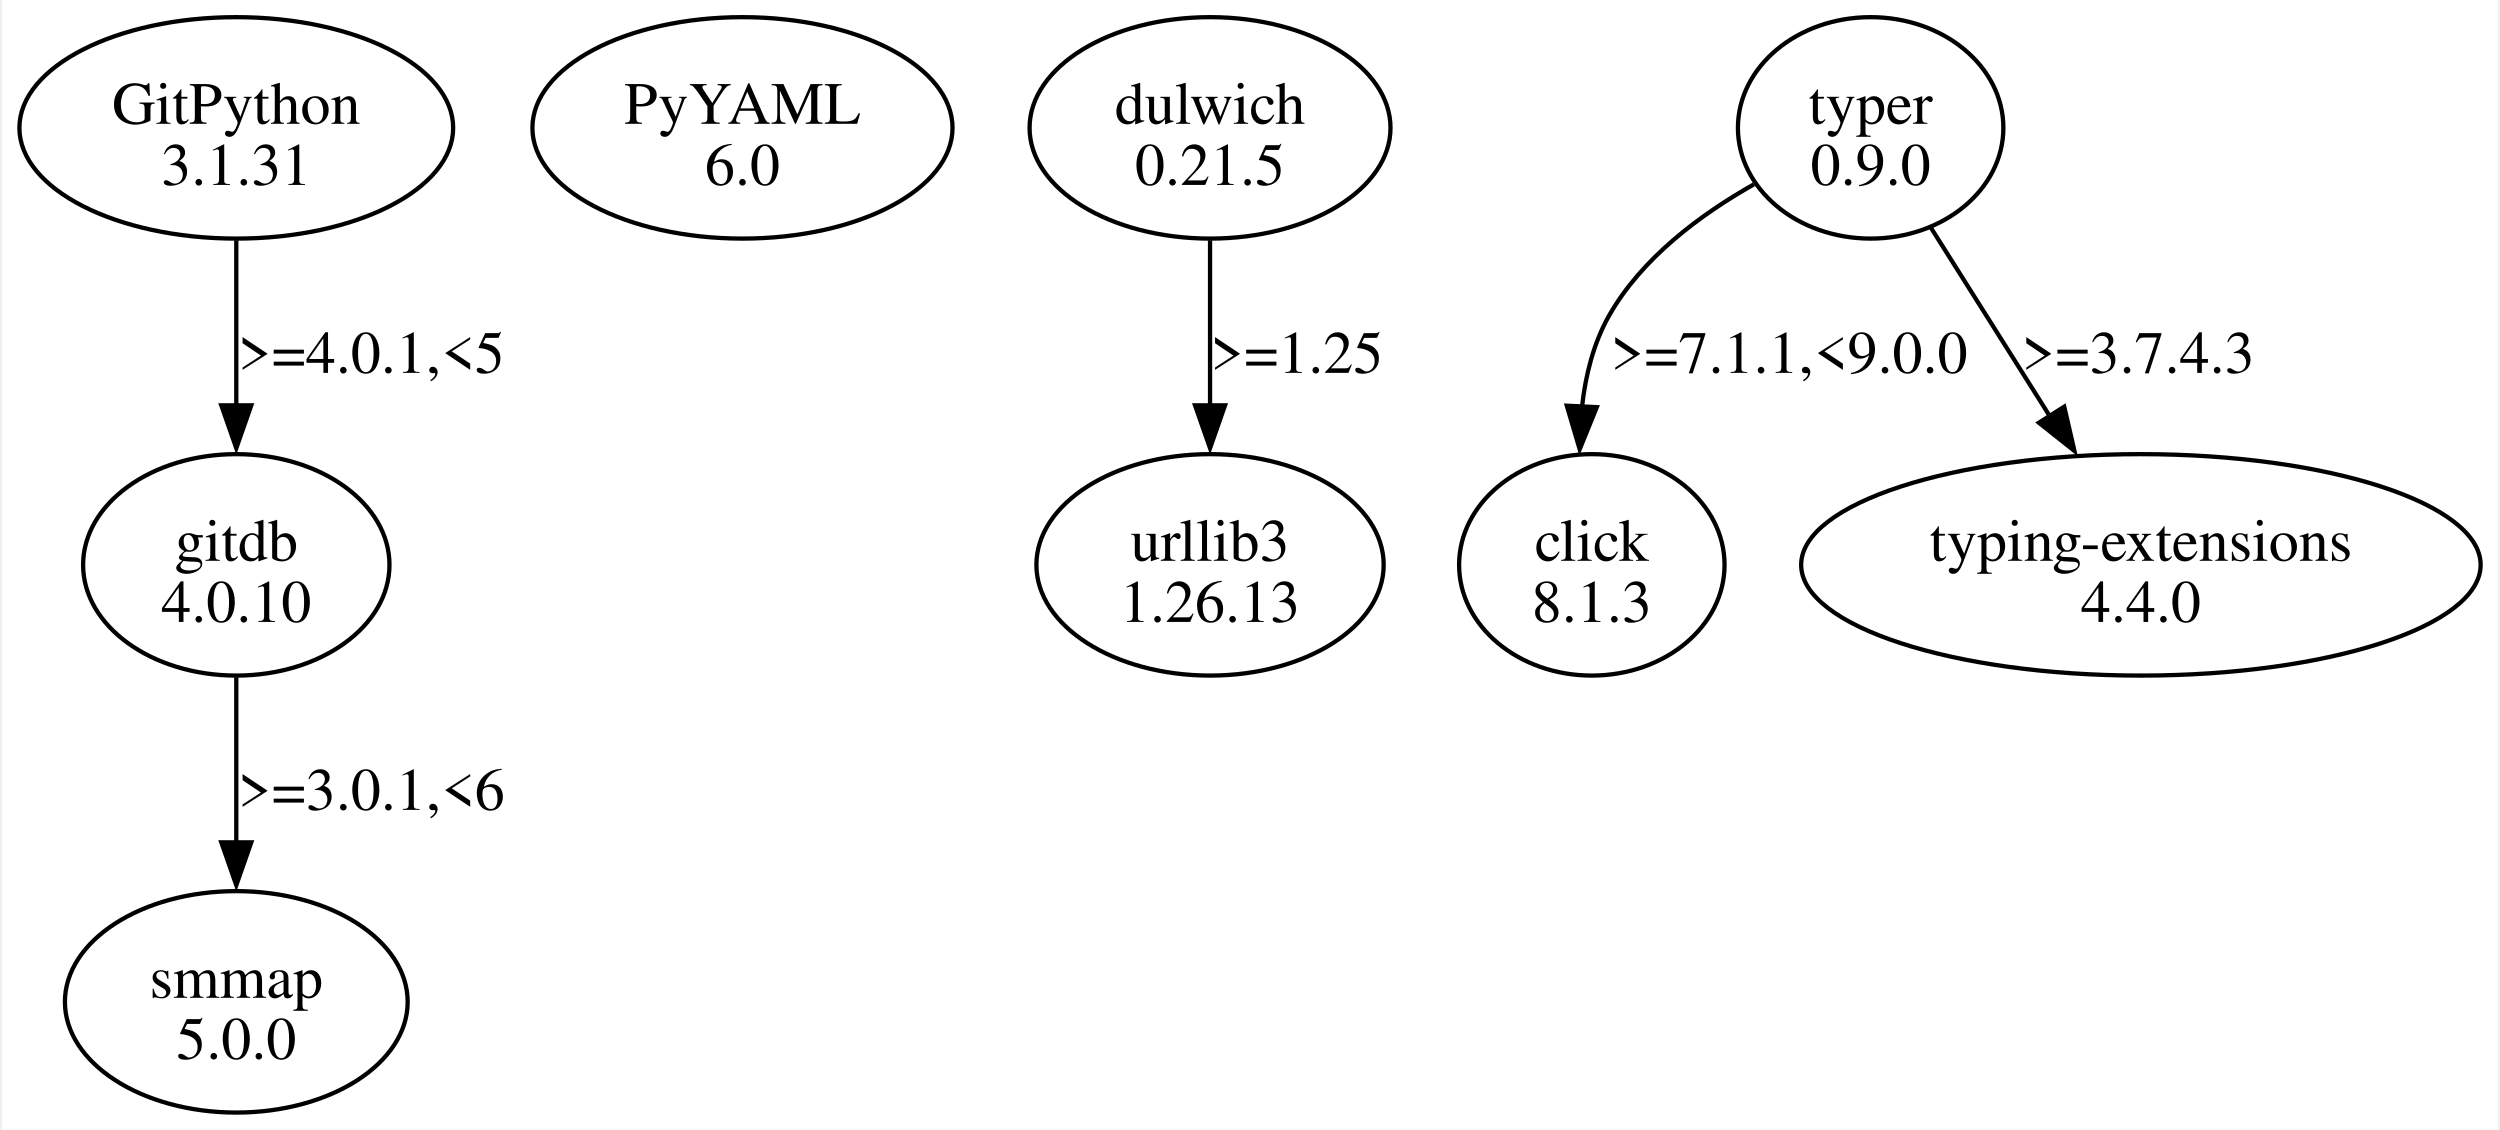
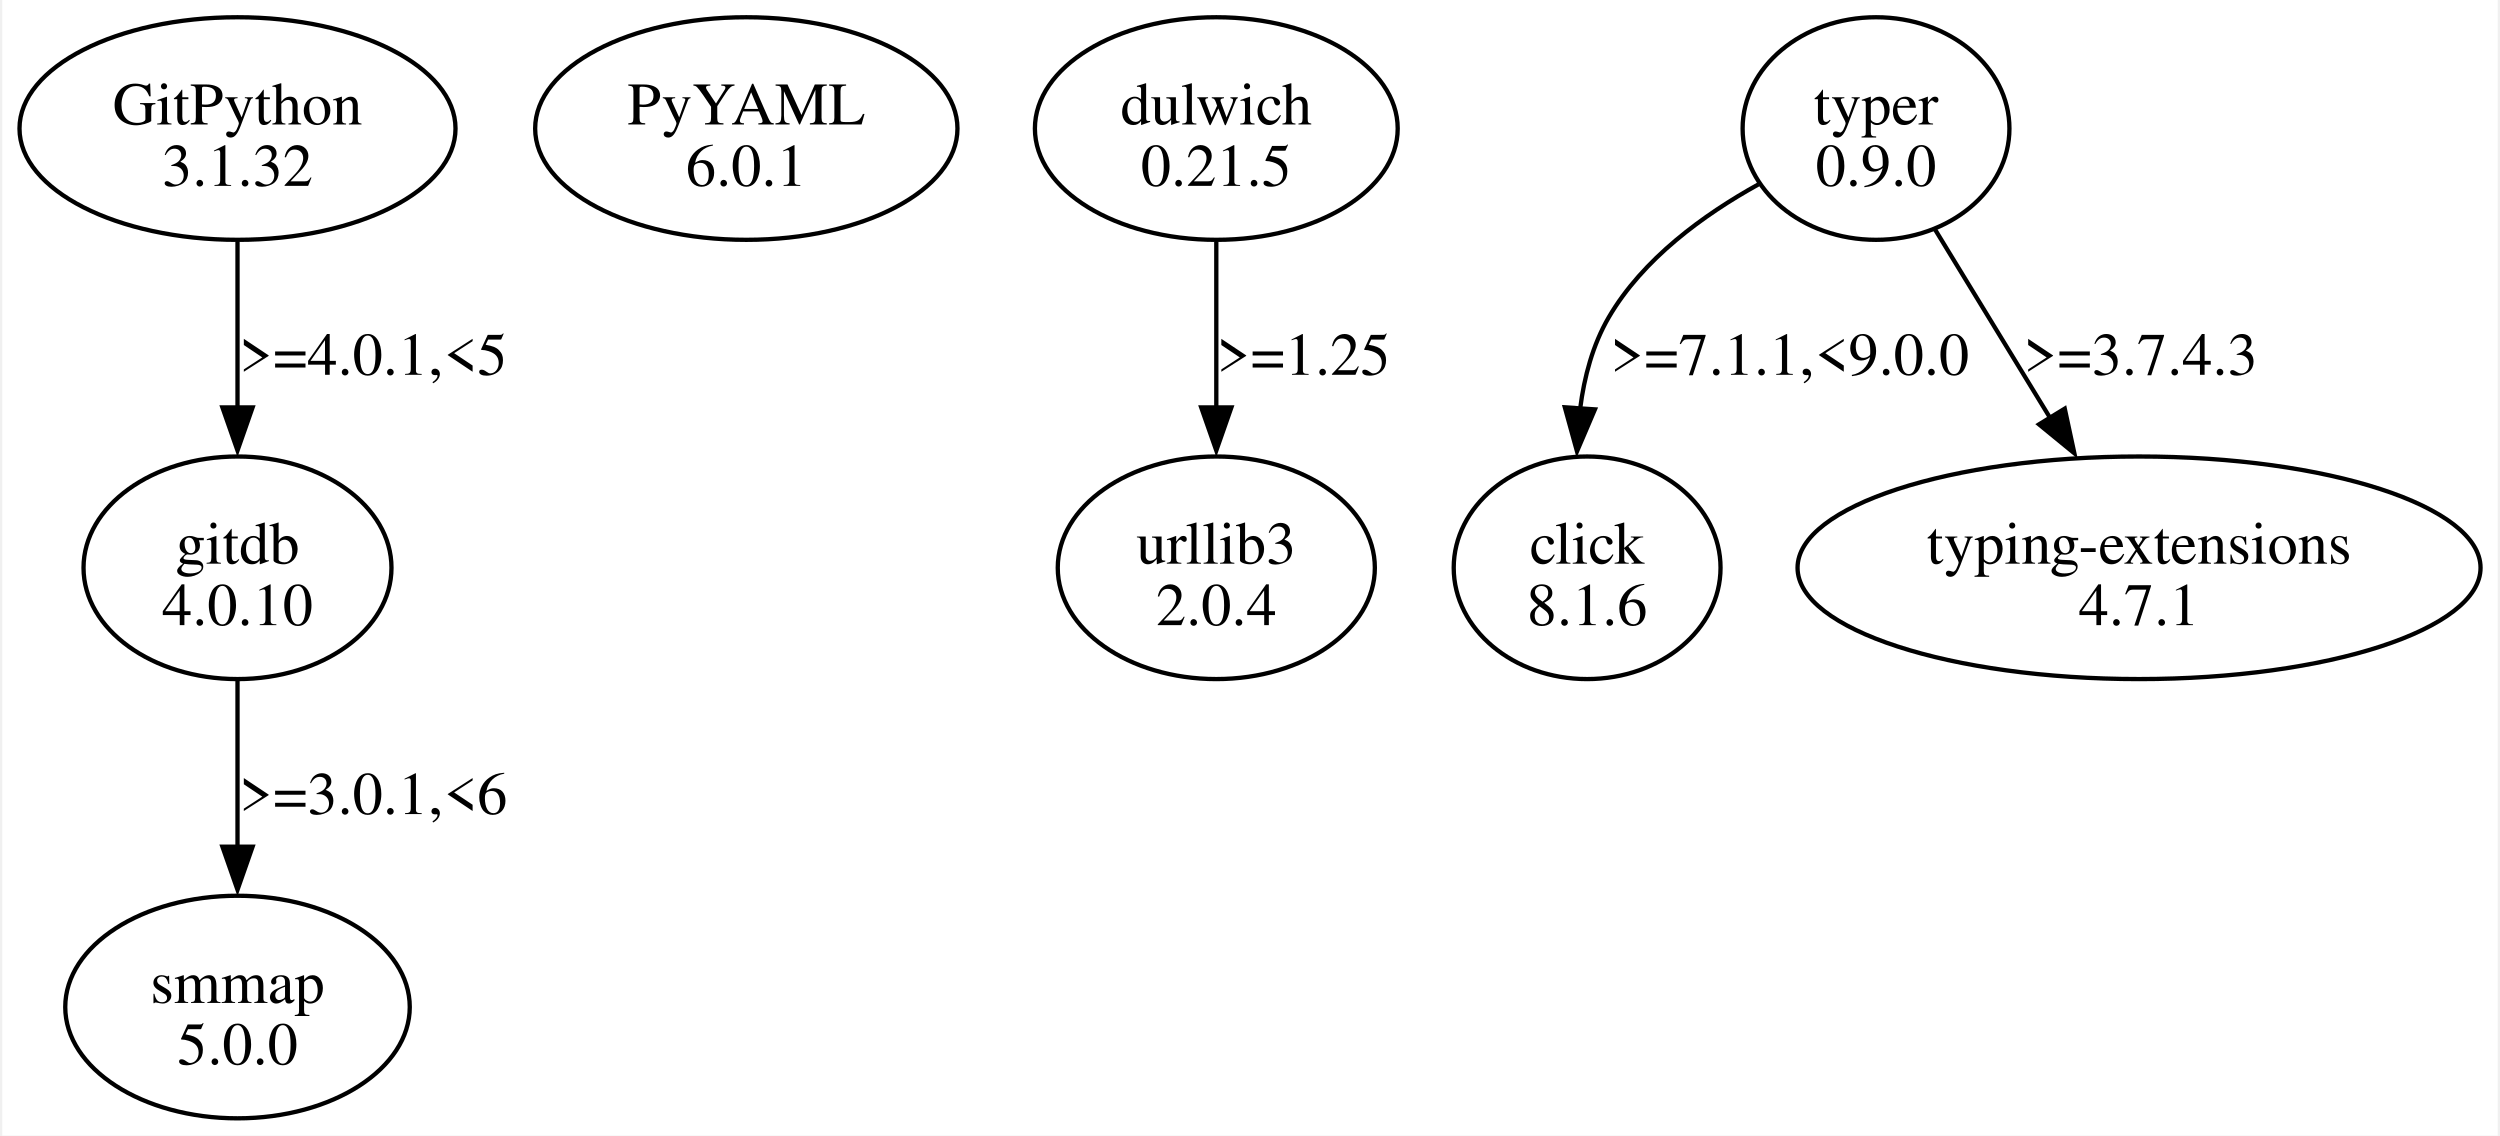
- <svg xmlns="http://www.w3.org/2000/svg" width="582pt" height="263pt" viewBox="0.00 0.00 581.75 263.36">
+ <svg xmlns="http://www.w3.org/2000/svg" width="579pt" height="263pt" viewBox="0.00 0.00 578.75 263.36">
  <g id="graph0" class="graph" transform="scale(1 1) rotate(0) translate(4 259.36)">
-     <polygon fill="white" stroke="none" points="-4,4 -4,-259.36 577.75,-259.36 577.75,4 -4,4" />
+     <polygon fill="white" stroke="none" points="-4,4 -4,-259.36 574.75,-259.36 574.75,4 -4,4" />
    <g id="node1" class="node">
      <ellipse fill="none" stroke="black" cx="50.56" cy="-229.55" rx="50.56" ry="25.81" />
      <text text-anchor="middle" x="50.56" y="-230.5" font-family="Times,serif" font-size="14.00">GitPython</text>
-       <text text-anchor="middle" x="50.56" y="-216.25" font-family="Times,serif" font-size="14.00">3.1.31</text>
+       <text text-anchor="middle" x="50.56" y="-216.25" font-family="Times,serif" font-size="14.00">3.1.32</text>
    </g>
    <g id="node2" class="node">
      <ellipse fill="none" stroke="black" cx="50.56" cy="-127.68" rx="35.71" ry="25.81" />
      <text text-anchor="middle" x="50.56" y="-128.63" font-family="Times,serif" font-size="14.00">gitdb</text>
      <text text-anchor="middle" x="50.56" y="-114.38" font-family="Times,serif" font-size="14.00">4.0.10</text>
    </g>
    <g id="edge1" class="edge">
      <path fill="none" stroke="black" d="M50.56,-203.35C50.56,-191.64 50.56,-177.5 50.56,-164.69" />
      <polygon fill="black" stroke="black" points="54.06,-164.87 50.56,-154.87 47.06,-164.87 54.06,-164.87" />
      <text text-anchor="middle" x="82.06" y="-172.44" font-family="Times,serif" font-size="14.00">&gt;=4.0.1,&lt;5</text>
    </g>
    <g id="node3" class="node">
      <ellipse fill="none" stroke="black" cx="50.56" cy="-25.81" rx="39.95" ry="25.81" />
      <text text-anchor="middle" x="50.56" y="-26.76" font-family="Times,serif" font-size="14.00">smmap</text>
      <text text-anchor="middle" x="50.56" y="-12.51" font-family="Times,serif" font-size="14.00">5.0.0</text>
    </g>
    <g id="edge2" class="edge">
      <path fill="none" stroke="black" d="M50.56,-101.48C50.56,-89.77 50.56,-75.63 50.56,-62.82" />
      <polygon fill="black" stroke="black" points="54.06,-63 50.56,-53 47.06,-63 54.06,-63" />
      <text text-anchor="middle" x="82.06" y="-70.57" font-family="Times,serif" font-size="14.00">&gt;=3.0.1,&lt;6</text>
    </g>
    <g id="node4" class="node">
      <ellipse fill="none" stroke="black" cx="168.56" cy="-229.55" rx="48.97" ry="25.81" />
      <text text-anchor="middle" x="168.56" y="-230.5" font-family="Times,serif" font-size="14.00">PyYAML</text>
-       <text text-anchor="middle" x="168.56" y="-216.25" font-family="Times,serif" font-size="14.00">6.0</text>
+       <text text-anchor="middle" x="168.56" y="-216.25" font-family="Times,serif" font-size="14.00">6.0.1</text>
    </g>
    <g id="node5" class="node">
      <ellipse fill="none" stroke="black" cx="277.56" cy="-229.55" rx="42.07" ry="25.81" />
      <text text-anchor="middle" x="277.56" y="-230.5" font-family="Times,serif" font-size="14.00">dulwich</text>
      <text text-anchor="middle" x="277.56" y="-216.25" font-family="Times,serif" font-size="14.00">0.21.5</text>
    </g>
    <g id="node6" class="node">
-       <ellipse fill="none" stroke="black" cx="277.56" cy="-127.68" rx="40.48" ry="25.81" />
+       <ellipse fill="none" stroke="black" cx="277.56" cy="-127.68" rx="36.77" ry="25.81" />
      <text text-anchor="middle" x="277.56" y="-128.63" font-family="Times,serif" font-size="14.00">urllib3</text>
-       <text text-anchor="middle" x="277.56" y="-114.38" font-family="Times,serif" font-size="14.00">1.26.13</text>
+       <text text-anchor="middle" x="277.56" y="-114.38" font-family="Times,serif" font-size="14.00">2.0.4</text>
    </g>
    <g id="edge3" class="edge">
      <path fill="none" stroke="black" d="M277.56,-203.35C277.56,-191.64 277.56,-177.5 277.56,-164.69" />
      <polygon fill="black" stroke="black" points="281.06,-164.87 277.56,-154.87 274.06,-164.87 281.06,-164.87" />
      <text text-anchor="middle" x="297.81" y="-172.44" font-family="Times,serif" font-size="14.00">&gt;=1.25</text>
    </g>
    <g id="node7" class="node">
-       <ellipse fill="none" stroke="black" cx="431.56" cy="-229.55" rx="30.94" ry="25.81" />
-       <text text-anchor="middle" x="431.56" y="-230.5" font-family="Times,serif" font-size="14.00">typer</text>
-       <text text-anchor="middle" x="431.56" y="-216.25" font-family="Times,serif" font-size="14.00">0.9.0</text>
+       <ellipse fill="none" stroke="black" cx="430.56" cy="-229.55" rx="30.94" ry="25.81" />
+       <text text-anchor="middle" x="430.56" y="-230.5" font-family="Times,serif" font-size="14.00">typer</text>
+       <text text-anchor="middle" x="430.56" y="-216.25" font-family="Times,serif" font-size="14.00">0.9.0</text>
    </g>
    <g id="node8" class="node">
-       <ellipse fill="none" stroke="black" cx="366.56" cy="-127.68" rx="30.94" ry="25.81" />
-       <text text-anchor="middle" x="366.56" y="-128.63" font-family="Times,serif" font-size="14.00">click</text>
-       <text text-anchor="middle" x="366.56" y="-114.38" font-family="Times,serif" font-size="14.00">8.1.3</text>
+       <ellipse fill="none" stroke="black" cx="363.56" cy="-127.68" rx="30.94" ry="25.81" />
+       <text text-anchor="middle" x="363.56" y="-128.63" font-family="Times,serif" font-size="14.00">click</text>
+       <text text-anchor="middle" x="363.56" y="-114.38" font-family="Times,serif" font-size="14.00">8.1.6</text>
    </g>
    <g id="edge4" class="edge">
-       <path fill="none" stroke="black" d="M404.36,-216.4C391.85,-209.33 378.13,-199.14 370.56,-185.74 366.96,-179.37 365.1,-171.93 364.28,-164.58" />
-       <polygon fill="black" stroke="black" points="367.72,-164.44 363.73,-154.62 360.73,-164.78 367.72,-164.44" />
-       <text text-anchor="middle" x="412.56" y="-172.44" font-family="Times,serif" font-size="14.00">&gt;=7.1.1,&lt;9.0.0</text>
+       <path fill="none" stroke="black" d="M403.34,-216.63C390.57,-209.56 376.45,-199.3 368.56,-185.74 364.87,-179.4 362.89,-171.98 361.95,-164.63" />
+       <polygon fill="black" stroke="black" points="365.37,-164.42 361.21,-154.68 358.39,-164.89 365.37,-164.42" />
+       <text text-anchor="middle" x="410.56" y="-172.44" font-family="Times,serif" font-size="14.00">&gt;=7.1.1,&lt;9.0.0</text>
    </g>
    <g id="node9" class="node">
-       <ellipse fill="none" stroke="black" cx="494.56" cy="-127.68" rx="79.2" ry="25.81" />
-       <text text-anchor="middle" x="494.56" y="-128.63" font-family="Times,serif" font-size="14.00">typing-extensions</text>
-       <text text-anchor="middle" x="494.56" y="-114.38" font-family="Times,serif" font-size="14.00">4.4.0</text>
+       <ellipse fill="none" stroke="black" cx="491.56" cy="-127.68" rx="79.2" ry="25.81" />
+       <text text-anchor="middle" x="491.56" y="-128.63" font-family="Times,serif" font-size="14.00">typing-extensions</text>
+       <text text-anchor="middle" x="491.56" y="-114.38" font-family="Times,serif" font-size="14.00">4.7.1</text>
    </g>
    <g id="edge5" class="edge">
-       <path fill="none" stroke="black" d="M445.54,-206.38C453.69,-193.47 464.13,-176.92 473.28,-162.41" />
-       <polygon fill="black" stroke="black" points="476.69,-164.56 479.07,-154.23 470.77,-160.82 476.69,-164.56" />
-       <text text-anchor="middle" x="493.93" y="-172.44" font-family="Times,serif" font-size="14.00">&gt;=3.7.4.3</text>
+       <path fill="none" stroke="black" d="M444.1,-206.38C451.99,-193.47 462.09,-176.92 470.95,-162.41" />
+       <polygon fill="black" stroke="black" points="474.33,-164.59 476.56,-154.23 468.36,-160.94 474.33,-164.59" />
+       <text text-anchor="middle" x="491.93" y="-172.44" font-family="Times,serif" font-size="14.00">&gt;=3.7.4.3</text>
    </g>
  </g>
</svg>
